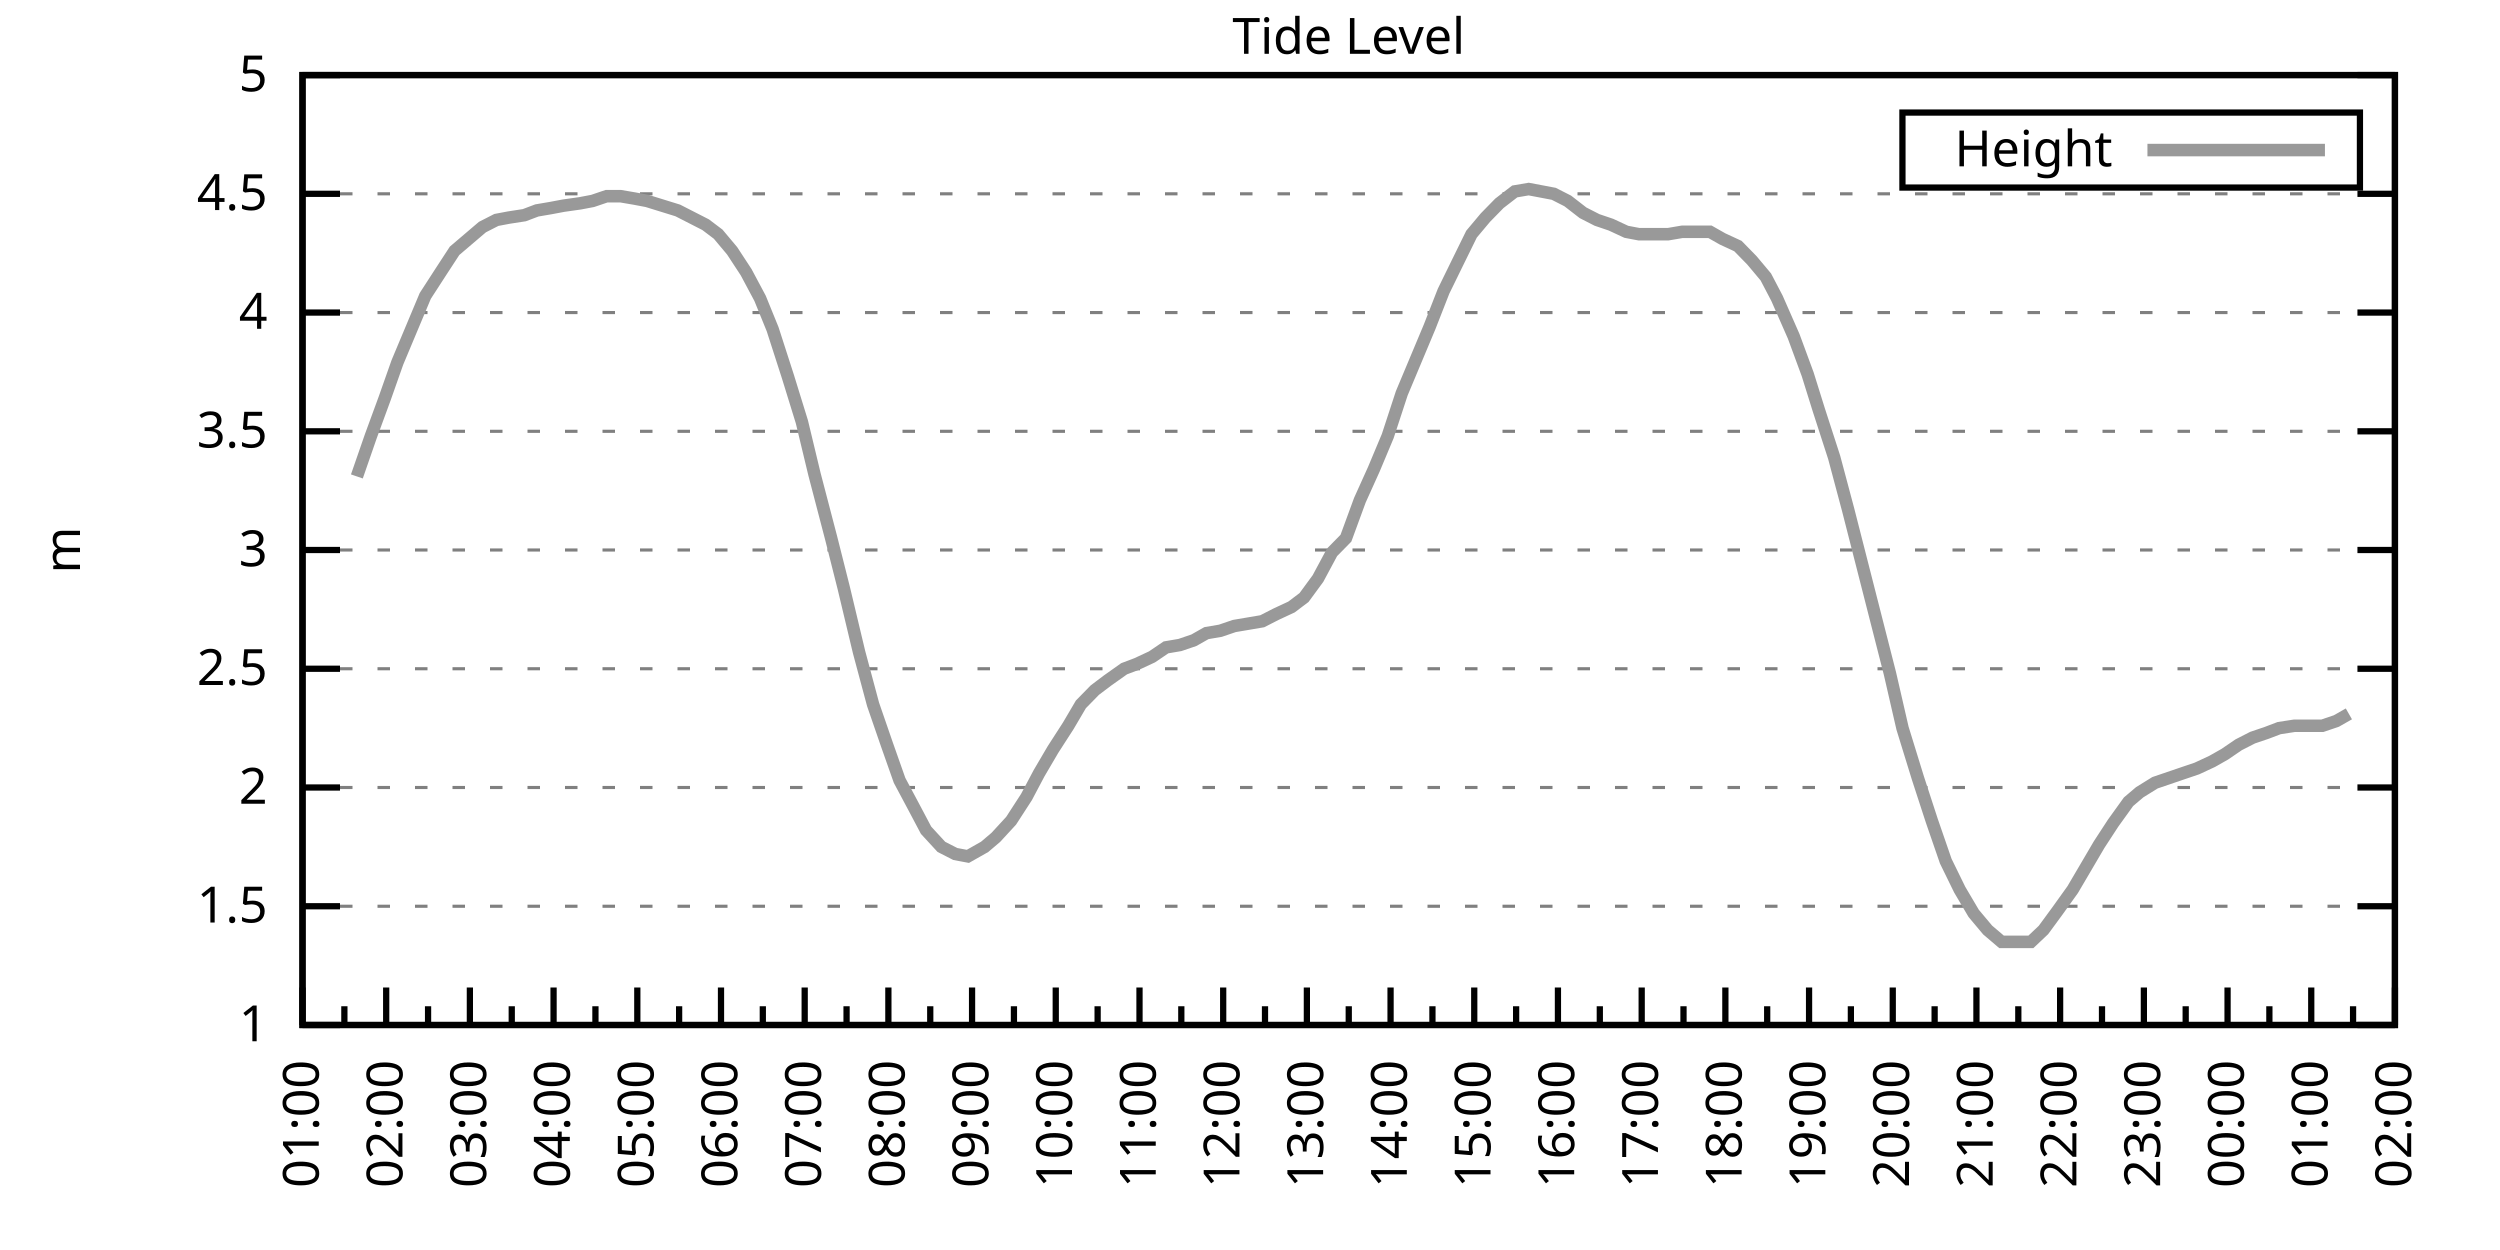
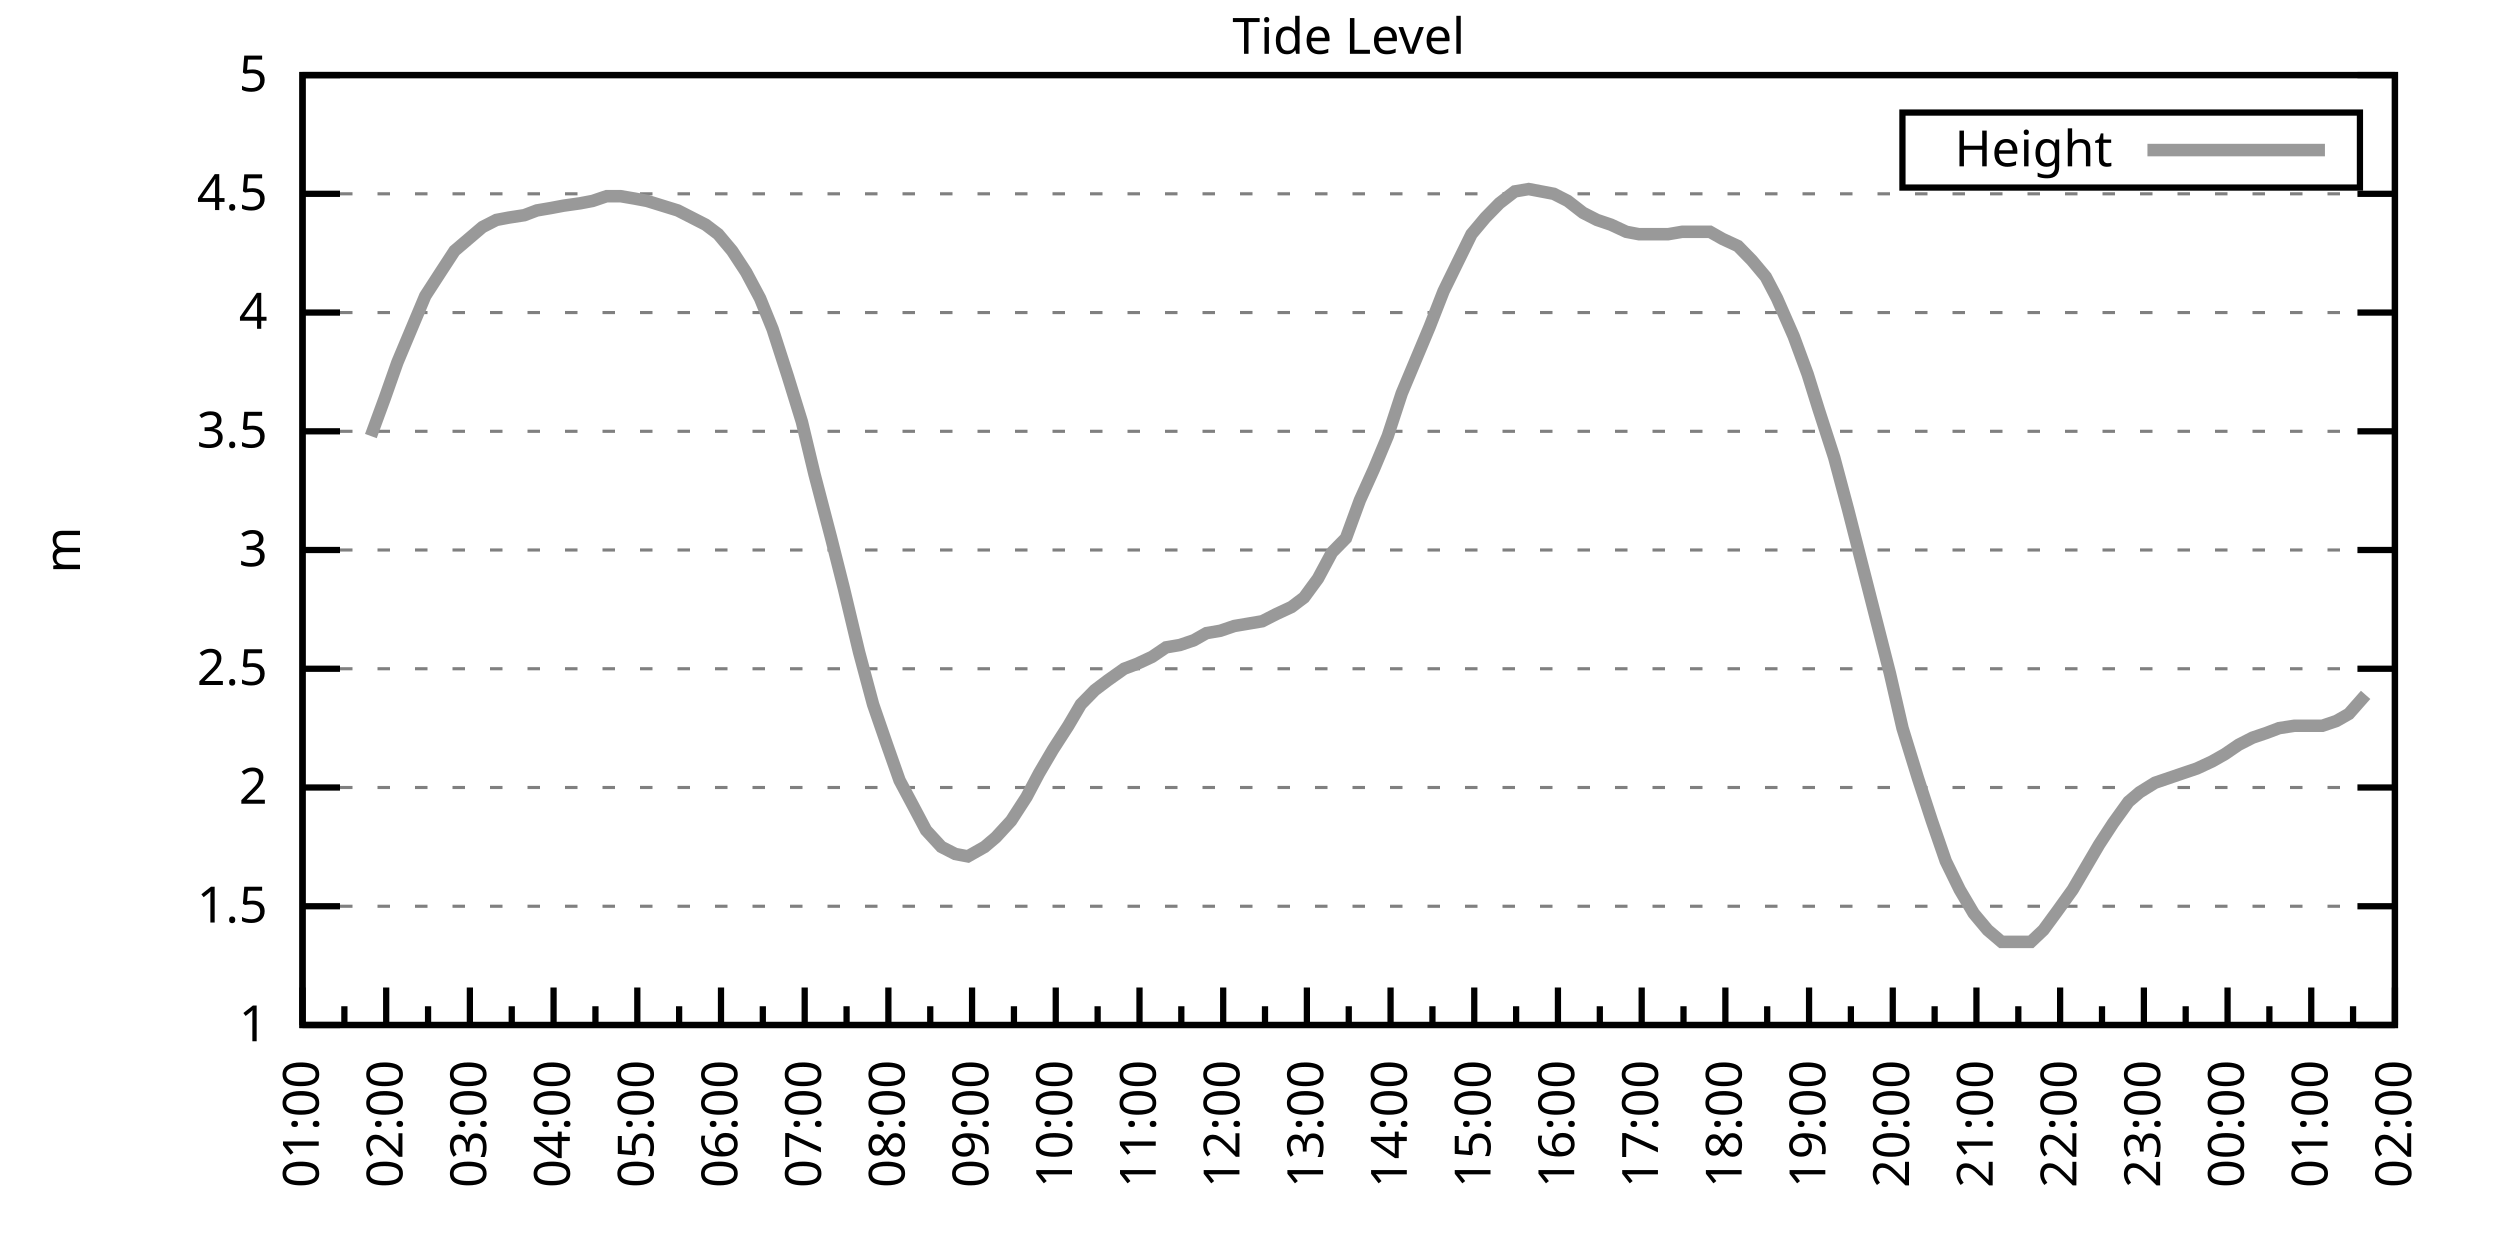
<svg xmlns="http://www.w3.org/2000/svg" xmlns:xlink="http://www.w3.org/1999/xlink" width="400" height="200" viewBox="0 0 400 200">
  <g id="gnuplot_canvas">
    <rect x="0" y="0" width="400" height="200" fill="none" />
    <defs>
      <circle id="gpDot" r="0.5" stroke-width="0.5" stroke="currentColor" />
      <path id="gpPt0" stroke-width="0.333" stroke="currentColor" d="M-1,0 h2 M0,-1 v2" />
      <path id="gpPt1" stroke-width="0.333" stroke="currentColor" d="M-1,-1 L1,1 M1,-1 L-1,1" />
      <path id="gpPt2" stroke-width="0.333" stroke="currentColor" d="M-1,0 L1,0 M0,-1 L0,1 M-1,-1 L1,1 M-1,1 L1,-1" />
      <rect id="gpPt3" stroke-width="0.333" stroke="currentColor" x="-1" y="-1" width="2" height="2" />
      <rect id="gpPt4" stroke-width="0.333" stroke="currentColor" fill="currentColor" x="-1" y="-1" width="2" height="2" />
      <circle id="gpPt5" stroke-width="0.333" stroke="currentColor" cx="0" cy="0" r="1" />
      <use xlink:href="#gpPt5" id="gpPt6" fill="currentColor" stroke="none" />
      <path id="gpPt7" stroke-width="0.333" stroke="currentColor" d="M0,-1.33 L-1.33,0.67 L1.33,0.67 z" />
      <use xlink:href="#gpPt7" id="gpPt8" fill="currentColor" stroke="none" />
      <use xlink:href="#gpPt7" id="gpPt9" stroke="currentColor" transform="rotate(180)" />
      <use xlink:href="#gpPt9" id="gpPt10" fill="currentColor" stroke="none" />
      <use xlink:href="#gpPt3" id="gpPt11" stroke="currentColor" transform="rotate(45)" />
      <use xlink:href="#gpPt11" id="gpPt12" fill="currentColor" stroke="none" />
      <path id="gpPt13" stroke-width="0.333" stroke="currentColor" d="M0,1.330 L1.265,0.411 L0.782,-1.067 L-0.782,-1.076 L-1.265,0.411 z" />
      <use xlink:href="#gpPt13" id="gpPt14" fill="currentColor" stroke="none" />
      <filter id="textbox" filterUnits="objectBoundingBox" x="0" y="0" height="1" width="1">
        <feFlood flood-color="white" flood-opacity="1" result="bgnd" />
        <feComposite in="SourceGraphic" in2="bgnd" operator="atop" />
      </filter>
      <filter id="greybox" filterUnits="objectBoundingBox" x="0" y="0" height="1" width="1">
        <feFlood flood-color="lightgrey" flood-opacity="1" result="grey" />
        <feComposite in="SourceGraphic" in2="grey" operator="atop" />
      </filter>
    </defs>
    <g fill="none" color="white" stroke="currentColor" stroke-width="1.00" stroke-linecap="butt" stroke-linejoin="miter">
</g>
    <g fill="none" color="black" stroke="currentColor" stroke-width="1.00" stroke-linecap="butt" stroke-linejoin="miter">
      <g stroke="none" shape-rendering="crispEdges">
        <polygon fill="rgb(255, 255, 255)" points="48.40,164.00 383.18,164.00 383.18,12.02 48.40,12.02 " />
      </g>
    </g>
    <g fill="none" color="black" stroke="currentColor" stroke-width="1.00" stroke-linecap="butt" stroke-linejoin="miter">
</g>
    <g fill="none" color="black" stroke="black" stroke-width="0.50" stroke-linecap="butt" stroke-linejoin="miter">
</g>
    <g fill="none" color="gray" stroke="currentColor" stroke-width="0.50" stroke-linecap="butt" stroke-linejoin="miter">
      <path stroke="gray" stroke-dasharray="2,4" class="gridline" d="M48.40,164.00 L383.19,164.00  " />
    </g>
    <g fill="none" color="gray" stroke="gray" stroke-width="1.00" stroke-linecap="butt" stroke-linejoin="miter">
</g>
    <g fill="none" color="black" stroke="currentColor" stroke-width="1.00" stroke-linecap="butt" stroke-linejoin="miter">
      <path stroke="black" d="M48.40,164.00 L54.40,164.00 M383.19,164.00 L377.19,164.00  " />
      <g transform="translate(42.80,166.60)" stroke="none" fill="black" font-family="Sans" font-size="8.00" text-anchor="end">
        <text>
          <tspan font-family="Sans"> 1</tspan>
        </text>
      </g>
    </g>
    <g fill="none" color="black" stroke="currentColor" stroke-width="1.00" stroke-linecap="butt" stroke-linejoin="miter">
</g>
    <g fill="none" color="black" stroke="black" stroke-width="0.50" stroke-linecap="butt" stroke-linejoin="miter">
</g>
    <g fill="none" color="gray" stroke="currentColor" stroke-width="0.50" stroke-linecap="butt" stroke-linejoin="miter">
      <path stroke="gray" stroke-dasharray="2,4" class="gridline" d="M48.40,145.00 L383.19,145.00  " />
    </g>
    <g fill="none" color="gray" stroke="gray" stroke-width="1.00" stroke-linecap="butt" stroke-linejoin="miter">
</g>
    <g fill="none" color="black" stroke="currentColor" stroke-width="1.00" stroke-linecap="butt" stroke-linejoin="miter">
      <path stroke="black" d="M48.40,145.00 L54.40,145.00 M383.19,145.00 L377.19,145.00  " />
      <g transform="translate(42.80,147.60)" stroke="none" fill="black" font-family="Sans" font-size="8.00" text-anchor="end">
        <text>
          <tspan font-family="Sans"> 1.5</tspan>
        </text>
      </g>
    </g>
    <g fill="none" color="black" stroke="currentColor" stroke-width="1.00" stroke-linecap="butt" stroke-linejoin="miter">
</g>
    <g fill="none" color="black" stroke="black" stroke-width="0.50" stroke-linecap="butt" stroke-linejoin="miter">
</g>
    <g fill="none" color="gray" stroke="currentColor" stroke-width="0.50" stroke-linecap="butt" stroke-linejoin="miter">
      <path stroke="gray" stroke-dasharray="2,4" class="gridline" d="M48.40,126.00 L383.19,126.00  " />
    </g>
    <g fill="none" color="gray" stroke="gray" stroke-width="1.00" stroke-linecap="butt" stroke-linejoin="miter">
</g>
    <g fill="none" color="black" stroke="currentColor" stroke-width="1.00" stroke-linecap="butt" stroke-linejoin="miter">
      <path stroke="black" d="M48.40,126.00 L54.40,126.00 M383.19,126.00 L377.19,126.00  " />
      <g transform="translate(42.80,128.60)" stroke="none" fill="black" font-family="Sans" font-size="8.00" text-anchor="end">
        <text>
          <tspan font-family="Sans"> 2</tspan>
        </text>
      </g>
    </g>
    <g fill="none" color="black" stroke="currentColor" stroke-width="1.00" stroke-linecap="butt" stroke-linejoin="miter">
</g>
    <g fill="none" color="black" stroke="black" stroke-width="0.50" stroke-linecap="butt" stroke-linejoin="miter">
</g>
    <g fill="none" color="gray" stroke="currentColor" stroke-width="0.50" stroke-linecap="butt" stroke-linejoin="miter">
      <path stroke="gray" stroke-dasharray="2,4" class="gridline" d="M48.40,107.00 L383.19,107.00  " />
    </g>
    <g fill="none" color="gray" stroke="gray" stroke-width="1.00" stroke-linecap="butt" stroke-linejoin="miter">
</g>
    <g fill="none" color="black" stroke="currentColor" stroke-width="1.00" stroke-linecap="butt" stroke-linejoin="miter">
      <path stroke="black" d="M48.40,107.00 L54.40,107.00 M383.19,107.00 L377.19,107.00  " />
      <g transform="translate(42.80,109.60)" stroke="none" fill="black" font-family="Sans" font-size="8.00" text-anchor="end">
        <text>
          <tspan font-family="Sans"> 2.5</tspan>
        </text>
      </g>
    </g>
    <g fill="none" color="black" stroke="currentColor" stroke-width="1.00" stroke-linecap="butt" stroke-linejoin="miter">
</g>
    <g fill="none" color="black" stroke="black" stroke-width="0.50" stroke-linecap="butt" stroke-linejoin="miter">
</g>
    <g fill="none" color="gray" stroke="currentColor" stroke-width="0.50" stroke-linecap="butt" stroke-linejoin="miter">
      <path stroke="gray" stroke-dasharray="2,4" class="gridline" d="M48.40,88.00 L383.19,88.00  " />
    </g>
    <g fill="none" color="gray" stroke="gray" stroke-width="1.00" stroke-linecap="butt" stroke-linejoin="miter">
</g>
    <g fill="none" color="black" stroke="currentColor" stroke-width="1.00" stroke-linecap="butt" stroke-linejoin="miter">
      <path stroke="black" d="M48.40,88.00 L54.40,88.00 M383.19,88.00 L377.19,88.00  " />
      <g transform="translate(42.80,90.60)" stroke="none" fill="black" font-family="Sans" font-size="8.00" text-anchor="end">
        <text>
          <tspan font-family="Sans"> 3</tspan>
        </text>
      </g>
    </g>
    <g fill="none" color="black" stroke="currentColor" stroke-width="1.00" stroke-linecap="butt" stroke-linejoin="miter">
</g>
    <g fill="none" color="black" stroke="black" stroke-width="0.50" stroke-linecap="butt" stroke-linejoin="miter">
</g>
    <g fill="none" color="gray" stroke="currentColor" stroke-width="0.50" stroke-linecap="butt" stroke-linejoin="miter">
      <path stroke="gray" stroke-dasharray="2,4" class="gridline" d="M48.40,69.01 L383.19,69.01  " />
    </g>
    <g fill="none" color="gray" stroke="gray" stroke-width="1.00" stroke-linecap="butt" stroke-linejoin="miter">
</g>
    <g fill="none" color="black" stroke="currentColor" stroke-width="1.00" stroke-linecap="butt" stroke-linejoin="miter">
      <path stroke="black" d="M48.40,69.01 L54.40,69.01 M383.19,69.01 L377.19,69.01  " />
      <g transform="translate(42.80,71.61)" stroke="none" fill="black" font-family="Sans" font-size="8.00" text-anchor="end">
        <text>
          <tspan font-family="Sans"> 3.5</tspan>
        </text>
      </g>
    </g>
    <g fill="none" color="black" stroke="currentColor" stroke-width="1.00" stroke-linecap="butt" stroke-linejoin="miter">
</g>
    <g fill="none" color="black" stroke="black" stroke-width="0.50" stroke-linecap="butt" stroke-linejoin="miter">
</g>
    <g fill="none" color="gray" stroke="currentColor" stroke-width="0.50" stroke-linecap="butt" stroke-linejoin="miter">
      <path stroke="gray" stroke-dasharray="2,4" class="gridline" d="M48.40,50.01 L383.19,50.01  " />
    </g>
    <g fill="none" color="gray" stroke="gray" stroke-width="1.00" stroke-linecap="butt" stroke-linejoin="miter">
</g>
    <g fill="none" color="black" stroke="currentColor" stroke-width="1.00" stroke-linecap="butt" stroke-linejoin="miter">
      <path stroke="black" d="M48.40,50.01 L54.40,50.01 M383.19,50.01 L377.19,50.01  " />
      <g transform="translate(42.80,52.61)" stroke="none" fill="black" font-family="Sans" font-size="8.00" text-anchor="end">
        <text>
          <tspan font-family="Sans"> 4</tspan>
        </text>
      </g>
    </g>
    <g fill="none" color="black" stroke="currentColor" stroke-width="1.00" stroke-linecap="butt" stroke-linejoin="miter">
</g>
    <g fill="none" color="black" stroke="black" stroke-width="0.50" stroke-linecap="butt" stroke-linejoin="miter">
</g>
    <g fill="none" color="gray" stroke="currentColor" stroke-width="0.50" stroke-linecap="butt" stroke-linejoin="miter">
      <path stroke="gray" stroke-dasharray="2,4" class="gridline" d="M48.40,31.01 L383.19,31.01  " />
    </g>
    <g fill="none" color="gray" stroke="gray" stroke-width="1.00" stroke-linecap="butt" stroke-linejoin="miter">
</g>
    <g fill="none" color="black" stroke="currentColor" stroke-width="1.00" stroke-linecap="butt" stroke-linejoin="miter">
      <path stroke="black" d="M48.40,31.01 L54.40,31.01 M383.19,31.01 L377.19,31.01  " />
      <g transform="translate(42.80,33.61)" stroke="none" fill="black" font-family="Sans" font-size="8.00" text-anchor="end">
        <text>
          <tspan font-family="Sans"> 4.5</tspan>
        </text>
      </g>
    </g>
    <g fill="none" color="black" stroke="currentColor" stroke-width="1.00" stroke-linecap="butt" stroke-linejoin="miter">
</g>
    <g fill="none" color="black" stroke="black" stroke-width="0.50" stroke-linecap="butt" stroke-linejoin="miter">
</g>
    <g fill="none" color="gray" stroke="currentColor" stroke-width="0.50" stroke-linecap="butt" stroke-linejoin="miter">
      <path stroke="gray" stroke-dasharray="2,4" class="gridline" d="M48.40,12.01 L383.19,12.01  " />
    </g>
    <g fill="none" color="gray" stroke="gray" stroke-width="1.00" stroke-linecap="butt" stroke-linejoin="miter">
</g>
    <g fill="none" color="black" stroke="currentColor" stroke-width="1.00" stroke-linecap="butt" stroke-linejoin="miter">
      <path stroke="black" d="M48.40,12.01 L54.40,12.01 M383.19,12.01 L377.19,12.01  " />
      <g transform="translate(42.80,14.61)" stroke="none" fill="black" font-family="Sans" font-size="8.00" text-anchor="end">
        <text>
          <tspan font-family="Sans"> 5</tspan>
        </text>
      </g>
    </g>
    <g fill="none" color="black" stroke="currentColor" stroke-width="1.00" stroke-linecap="butt" stroke-linejoin="miter">
      <path stroke="black" d="M48.40,164.00 L48.40,158.00  " />
      <g transform="translate(51.00,169.60) rotate(270)" stroke="none" fill="black" font-family="Sans" font-size="8.00" text-anchor="end">
        <text>
          <tspan font-family="Sans">01:00</tspan>
        </text>
      </g>
    </g>
    <g fill="none" color="black" stroke="currentColor" stroke-width="1.00" stroke-linecap="butt" stroke-linejoin="miter">
      <path stroke="black" d="M55.10,164.00 L55.10,161.00 M61.79,164.00 L61.79,158.00  " />
      <g transform="translate(64.39,169.60) rotate(270)" stroke="none" fill="black" font-family="Sans" font-size="8.00" text-anchor="end">
        <text>
          <tspan font-family="Sans">02:00</tspan>
        </text>
      </g>
    </g>
    <g fill="none" color="black" stroke="currentColor" stroke-width="1.00" stroke-linecap="butt" stroke-linejoin="miter">
      <path stroke="black" d="M68.49,164.00 L68.49,161.00 M75.18,164.00 L75.18,158.00  " />
      <g transform="translate(77.78,169.60) rotate(270)" stroke="none" fill="black" font-family="Sans" font-size="8.00" text-anchor="end">
        <text>
          <tspan font-family="Sans">03:00</tspan>
        </text>
      </g>
    </g>
    <g fill="none" color="black" stroke="currentColor" stroke-width="1.00" stroke-linecap="butt" stroke-linejoin="miter">
      <path stroke="black" d="M81.88,164.00 L81.88,161.00 M88.57,164.00 L88.57,158.00  " />
      <g transform="translate(91.17,169.60) rotate(270)" stroke="none" fill="black" font-family="Sans" font-size="8.00" text-anchor="end">
        <text>
          <tspan font-family="Sans">04:00</tspan>
        </text>
      </g>
    </g>
    <g fill="none" color="black" stroke="currentColor" stroke-width="1.00" stroke-linecap="butt" stroke-linejoin="miter">
      <path stroke="black" d="M95.27,164.00 L95.27,161.00 M101.97,164.00 L101.97,158.00  " />
      <g transform="translate(104.57,169.60) rotate(270)" stroke="none" fill="black" font-family="Sans" font-size="8.00" text-anchor="end">
        <text>
          <tspan font-family="Sans">05:00</tspan>
        </text>
      </g>
    </g>
    <g fill="none" color="black" stroke="currentColor" stroke-width="1.00" stroke-linecap="butt" stroke-linejoin="miter">
      <path stroke="black" d="M108.66,164.00 L108.66,161.00 M115.36,164.00 L115.36,158.00  " />
      <g transform="translate(117.96,169.60) rotate(270)" stroke="none" fill="black" font-family="Sans" font-size="8.00" text-anchor="end">
        <text>
          <tspan font-family="Sans">06:00</tspan>
        </text>
      </g>
    </g>
    <g fill="none" color="black" stroke="currentColor" stroke-width="1.00" stroke-linecap="butt" stroke-linejoin="miter">
      <path stroke="black" d="M122.05,164.00 L122.05,161.00 M128.75,164.00 L128.75,158.00  " />
      <g transform="translate(131.35,169.60) rotate(270)" stroke="none" fill="black" font-family="Sans" font-size="8.00" text-anchor="end">
        <text>
          <tspan font-family="Sans">07:00</tspan>
        </text>
      </g>
    </g>
    <g fill="none" color="black" stroke="currentColor" stroke-width="1.00" stroke-linecap="butt" stroke-linejoin="miter">
      <path stroke="black" d="M135.45,164.00 L135.45,161.00 M142.14,164.00 L142.14,158.00  " />
      <g transform="translate(144.74,169.60) rotate(270)" stroke="none" fill="black" font-family="Sans" font-size="8.00" text-anchor="end">
        <text>
          <tspan font-family="Sans">08:00</tspan>
        </text>
      </g>
    </g>
    <g fill="none" color="black" stroke="currentColor" stroke-width="1.00" stroke-linecap="butt" stroke-linejoin="miter">
      <path stroke="black" d="M148.84,164.00 L148.84,161.00 M155.53,164.00 L155.53,158.00  " />
      <g transform="translate(158.13,169.60) rotate(270)" stroke="none" fill="black" font-family="Sans" font-size="8.00" text-anchor="end">
        <text>
          <tspan font-family="Sans">09:00</tspan>
        </text>
      </g>
    </g>
    <g fill="none" color="black" stroke="currentColor" stroke-width="1.00" stroke-linecap="butt" stroke-linejoin="miter">
      <path stroke="black" d="M162.23,164.00 L162.23,161.00 M168.92,164.00 L168.92,158.00  " />
      <g transform="translate(171.52,169.60) rotate(270)" stroke="none" fill="black" font-family="Sans" font-size="8.00" text-anchor="end">
        <text>
          <tspan font-family="Sans">10:00</tspan>
        </text>
      </g>
    </g>
    <g fill="none" color="black" stroke="currentColor" stroke-width="1.00" stroke-linecap="butt" stroke-linejoin="miter">
      <path stroke="black" d="M175.62,164.00 L175.62,161.00 M182.32,164.00 L182.32,158.00  " />
      <g transform="translate(184.92,169.60) rotate(270)" stroke="none" fill="black" font-family="Sans" font-size="8.00" text-anchor="end">
        <text>
          <tspan font-family="Sans">11:00</tspan>
        </text>
      </g>
    </g>
    <g fill="none" color="black" stroke="currentColor" stroke-width="1.00" stroke-linecap="butt" stroke-linejoin="miter">
      <path stroke="black" d="M189.01,164.00 L189.01,161.00 M195.71,164.00 L195.71,158.00  " />
      <g transform="translate(198.31,169.60) rotate(270)" stroke="none" fill="black" font-family="Sans" font-size="8.00" text-anchor="end">
        <text>
          <tspan font-family="Sans">12:00</tspan>
        </text>
      </g>
    </g>
    <g fill="none" color="black" stroke="currentColor" stroke-width="1.00" stroke-linecap="butt" stroke-linejoin="miter">
      <path stroke="black" d="M202.40,164.00 L202.40,161.00 M209.10,164.00 L209.10,158.00  " />
      <g transform="translate(211.70,169.60) rotate(270)" stroke="none" fill="black" font-family="Sans" font-size="8.00" text-anchor="end">
        <text>
          <tspan font-family="Sans">13:00</tspan>
        </text>
      </g>
    </g>
    <g fill="none" color="black" stroke="currentColor" stroke-width="1.00" stroke-linecap="butt" stroke-linejoin="miter">
      <path stroke="black" d="M215.80,164.00 L215.80,161.00 M222.49,164.00 L222.49,158.00  " />
      <g transform="translate(225.09,169.60) rotate(270)" stroke="none" fill="black" font-family="Sans" font-size="8.00" text-anchor="end">
        <text>
          <tspan font-family="Sans">14:00</tspan>
        </text>
      </g>
    </g>
    <g fill="none" color="black" stroke="currentColor" stroke-width="1.00" stroke-linecap="butt" stroke-linejoin="miter">
      <path stroke="black" d="M229.19,164.00 L229.19,161.00 M235.88,164.00 L235.88,158.00  " />
      <g transform="translate(238.48,169.60) rotate(270)" stroke="none" fill="black" font-family="Sans" font-size="8.00" text-anchor="end">
        <text>
          <tspan font-family="Sans">15:00</tspan>
        </text>
      </g>
    </g>
    <g fill="none" color="black" stroke="currentColor" stroke-width="1.00" stroke-linecap="butt" stroke-linejoin="miter">
      <path stroke="black" d="M242.58,164.00 L242.58,161.00 M249.27,164.00 L249.27,158.00  " />
      <g transform="translate(251.87,169.60) rotate(270)" stroke="none" fill="black" font-family="Sans" font-size="8.00" text-anchor="end">
        <text>
          <tspan font-family="Sans">16:00</tspan>
        </text>
      </g>
    </g>
    <g fill="none" color="black" stroke="currentColor" stroke-width="1.00" stroke-linecap="butt" stroke-linejoin="miter">
      <path stroke="black" d="M255.97,164.00 L255.97,161.00 M262.67,164.00 L262.67,158.00  " />
      <g transform="translate(265.27,169.60) rotate(270)" stroke="none" fill="black" font-family="Sans" font-size="8.00" text-anchor="end">
        <text>
          <tspan font-family="Sans">17:00</tspan>
        </text>
      </g>
    </g>
    <g fill="none" color="black" stroke="currentColor" stroke-width="1.00" stroke-linecap="butt" stroke-linejoin="miter">
      <path stroke="black" d="M269.36,164.00 L269.36,161.00 M276.06,164.00 L276.06,158.00  " />
      <g transform="translate(278.66,169.60) rotate(270)" stroke="none" fill="black" font-family="Sans" font-size="8.00" text-anchor="end">
        <text>
          <tspan font-family="Sans">18:00</tspan>
        </text>
      </g>
    </g>
    <g fill="none" color="black" stroke="currentColor" stroke-width="1.00" stroke-linecap="butt" stroke-linejoin="miter">
      <path stroke="black" d="M282.75,164.00 L282.75,161.00 M289.45,164.00 L289.45,158.00  " />
      <g transform="translate(292.05,169.60) rotate(270)" stroke="none" fill="black" font-family="Sans" font-size="8.00" text-anchor="end">
        <text>
          <tspan font-family="Sans">19:00</tspan>
        </text>
      </g>
    </g>
    <g fill="none" color="black" stroke="currentColor" stroke-width="1.00" stroke-linecap="butt" stroke-linejoin="miter">
      <path stroke="black" d="M296.14,164.00 L296.14,161.00 M302.84,164.00 L302.84,158.00  " />
      <g transform="translate(305.44,169.60) rotate(270)" stroke="none" fill="black" font-family="Sans" font-size="8.00" text-anchor="end">
        <text>
          <tspan font-family="Sans">20:00</tspan>
        </text>
      </g>
    </g>
    <g fill="none" color="black" stroke="currentColor" stroke-width="1.00" stroke-linecap="butt" stroke-linejoin="miter">
      <path stroke="black" d="M309.54,164.00 L309.54,161.00 M316.23,164.00 L316.23,158.00  " />
      <g transform="translate(318.83,169.60) rotate(270)" stroke="none" fill="black" font-family="Sans" font-size="8.00" text-anchor="end">
        <text>
          <tspan font-family="Sans">21:00</tspan>
        </text>
      </g>
    </g>
    <g fill="none" color="black" stroke="currentColor" stroke-width="1.00" stroke-linecap="butt" stroke-linejoin="miter">
      <path stroke="black" d="M322.93,164.00 L322.93,161.00 M329.62,164.00 L329.62,158.00  " />
      <g transform="translate(332.22,169.60) rotate(270)" stroke="none" fill="black" font-family="Sans" font-size="8.00" text-anchor="end">
        <text>
          <tspan font-family="Sans">22:00</tspan>
        </text>
      </g>
    </g>
    <g fill="none" color="black" stroke="currentColor" stroke-width="1.00" stroke-linecap="butt" stroke-linejoin="miter">
      <path stroke="black" d="M336.32,164.00 L336.32,161.00 M343.02,164.00 L343.02,158.00  " />
      <g transform="translate(345.62,169.60) rotate(270)" stroke="none" fill="black" font-family="Sans" font-size="8.00" text-anchor="end">
        <text>
          <tspan font-family="Sans">23:00</tspan>
        </text>
      </g>
    </g>
    <g fill="none" color="black" stroke="currentColor" stroke-width="1.00" stroke-linecap="butt" stroke-linejoin="miter">
      <path stroke="black" d="M349.71,164.00 L349.71,161.00 M356.41,164.00 L356.41,158.00  " />
      <g transform="translate(359.01,169.60) rotate(270)" stroke="none" fill="black" font-family="Sans" font-size="8.00" text-anchor="end">
        <text>
          <tspan font-family="Sans">00:00</tspan>
        </text>
      </g>
    </g>
    <g fill="none" color="black" stroke="currentColor" stroke-width="1.00" stroke-linecap="butt" stroke-linejoin="miter">
      <path stroke="black" d="M363.10,164.00 L363.10,161.00 M369.80,164.00 L369.80,158.00  " />
      <g transform="translate(372.40,169.60) rotate(270)" stroke="none" fill="black" font-family="Sans" font-size="8.00" text-anchor="end">
        <text>
          <tspan font-family="Sans">01:00</tspan>
        </text>
      </g>
    </g>
    <g fill="none" color="black" stroke="currentColor" stroke-width="1.00" stroke-linecap="butt" stroke-linejoin="miter">
      <path stroke="black" d="M376.49,164.00 L376.49,161.00 M383.19,164.00 L383.19,158.00  " />
      <g transform="translate(385.79,169.60) rotate(270)" stroke="none" fill="black" font-family="Sans" font-size="8.00" text-anchor="end">
        <text>
          <tspan font-family="Sans">02:00</tspan>
        </text>
      </g>
    </g>
    <g fill="none" color="black" stroke="currentColor" stroke-width="1.00" stroke-linecap="butt" stroke-linejoin="miter">
</g>
    <g fill="none" color="black" stroke="currentColor" stroke-width="1.00" stroke-linecap="butt" stroke-linejoin="miter">
      <path stroke="black" d="M48.40,12.01 L48.40,164.00 L383.19,164.00 L383.19,12.01 L48.40,12.01 Z  " />
    </g>
    <g fill="none" color="black" stroke="currentColor" stroke-width="1.00" stroke-linecap="butt" stroke-linejoin="miter">
      <g transform="translate(12.80,88.01) rotate(270)" stroke="none" fill="black" font-family="Sans" font-size="8.00" text-anchor="middle">
        <text>
          <tspan font-family="Sans">m</tspan>
        </text>
      </g>
    </g>
    <g fill="none" color="black" stroke="currentColor" stroke-width="1.00" stroke-linecap="butt" stroke-linejoin="miter">
</g>
    <g fill="none" color="black" stroke="currentColor" stroke-width="1.00" stroke-linecap="butt" stroke-linejoin="miter">
      <path stroke="black" d="M304.39,30.01 L304.39,18.01 L377.59,18.01 L377.59,30.01 L304.39,30.01 Z  " />
    </g>
    <g id="Tide_level_plot_1">
      <g fill="none" color="white" stroke="black" stroke-width="2.00" stroke-linecap="butt" stroke-linejoin="miter">
</g>
      <g fill="none" color="black" stroke="currentColor" stroke-width="2.00" stroke-linecap="butt" stroke-linejoin="miter">
        <g transform="translate(337.99,26.61)" stroke="none" fill="black" font-family="Sans" font-size="8.00" text-anchor="end">
          <text>
            <tspan font-family="Sans">Height</tspan>
          </text>
        </g>
      </g>
      <g fill="none" color="black" stroke="currentColor" stroke-width="2.00" stroke-linecap="butt" stroke-linejoin="miter">
-         <path stroke="rgb(153, 153, 153)" d="M343.59,24.01 L371.99,24.01 M57.10,76.23 L59.34,69.77 L61.57,63.69 L63.58,57.99 L65.81,52.67 L68.04,47.35   L70.50,43.55 L72.73,40.13 L74.96,38.23 L77.19,36.33 L79.42,35.19 L81.43,34.81 L83.89,34.43 L85.90,33.67   L88.13,33.29 L90.14,32.91 L92.82,32.53 L94.82,32.15 L97.06,31.39 L99.29,31.39 L101.52,31.77 L103.53,32.15   L108.44,33.67 L110.67,34.81 L112.90,35.95 L114.91,37.47 L117.14,40.13 L119.38,43.55 L121.61,47.73 L123.62,52.67   L126.07,60.27 L128.30,67.49 L130.31,75.85 L132.99,86.11 L135.00,94.08 L137.45,104.34 L139.69,112.70 L141.92,119.16   L143.93,124.86 L146.16,129.04 L148.17,132.84 L150.62,135.50 L152.85,136.64 L154.86,137.02 L157.54,135.50 L159.33,133.98   L161.78,131.32 L164.24,127.52 L166.25,123.72 L168.48,119.92 L170.93,116.12 L172.94,112.70 L175.17,110.42 L177.18,108.90   L179.86,107.00 L181.87,106.24 L184.32,105.10 L186.56,103.58 L188.79,103.20 L191.02,102.44 L193.03,101.30 L195.26,100.92   L197.49,100.16 L199.73,99.78 L201.96,99.40 L204.19,98.26 L206.64,97.12 L208.65,95.60 L210.88,92.56 L213.12,88.38   L215.35,86.11 L217.58,80.03 L219.81,75.09 L222.04,69.77 L224.28,62.93 L226.51,57.61 L228.74,52.29 L230.97,46.59   L233.20,42.03 L235.44,37.47 L237.67,34.81 L239.90,32.53 L242.36,30.63 L244.59,30.25 L246.60,30.63 L248.60,31.01   L250.84,32.15 L253.29,34.05 L255.52,35.19 L257.76,35.95 L260.21,37.09 L262.22,37.47 L264.45,37.47 L266.91,37.47   L269.14,37.09 L271.15,37.09 L273.60,37.09 L275.61,38.23 L278.07,39.37 L280.30,41.65 L282.53,44.31 L284.32,47.73   L286.99,53.81 L289.23,59.89 L291.01,65.59 L293.47,73.19 L295.70,81.55 L297.93,90.28 L300.16,99.02 L302.39,107.76   L304.40,116.50 L306.86,124.48 L309.09,131.32 L311.32,137.78 L313.55,142.34 L315.79,146.14 L318.02,148.80 L320.25,150.70   L322.70,150.70 L324.94,150.70 L326.95,148.80 L329.18,145.76 L331.63,142.34 L333.64,138.92 L335.87,135.12 L338.10,131.70   L340.56,128.28 L342.35,126.76 L344.80,125.24 L347.03,124.48 L349.26,123.72 L351.50,122.96 L353.95,121.82 L355.96,120.68   L358.19,119.16 L360.42,118.02 L362.66,117.26 L364.66,116.50 L367.12,116.12 L369.35,116.12 L371.58,116.12 L373.82,115.36   L375.82,114.22  " />
+         <path stroke="rgb(153, 153, 153)" d="M343.59,24.01 L371.99,24.01 M59.34,69.77 L61.57,63.69 L63.58,57.99 L65.81,52.67 L68.04,47.35 L70.50,43.55   L72.73,40.13 L74.96,38.23 L77.19,36.33 L79.42,35.19 L81.43,34.81 L83.89,34.43 L85.90,33.67 L88.13,33.29   L90.14,32.91 L92.82,32.53 L94.82,32.15 L97.06,31.39 L99.29,31.39 L101.52,31.77 L103.53,32.15 L108.44,33.67   L110.67,34.81 L112.90,35.95 L114.91,37.47 L117.14,40.13 L119.38,43.55 L121.61,47.73 L123.62,52.67 L126.07,60.27   L128.30,67.49 L130.31,75.85 L132.99,86.11 L135.00,94.08 L137.45,104.34 L139.69,112.70 L141.92,119.16 L143.93,124.86   L146.16,129.04 L148.17,132.84 L150.62,135.50 L152.85,136.64 L154.86,137.02 L157.54,135.50 L159.33,133.98 L161.78,131.32   L164.24,127.52 L166.25,123.72 L168.48,119.92 L170.93,116.12 L172.94,112.70 L175.17,110.42 L177.18,108.90 L179.86,107.00   L181.87,106.24 L184.32,105.10 L186.56,103.58 L188.79,103.20 L191.02,102.44 L193.03,101.30 L195.26,100.92 L197.49,100.16   L199.73,99.78 L201.96,99.40 L204.19,98.26 L206.64,97.12 L208.65,95.60 L210.88,92.56 L213.12,88.38 L215.35,86.11   L217.58,80.03 L219.81,75.09 L222.04,69.77 L224.28,62.93 L226.51,57.61 L228.74,52.29 L230.97,46.59 L233.20,42.03   L235.44,37.47 L237.67,34.81 L239.90,32.53 L242.36,30.63 L244.59,30.25 L246.60,30.63 L248.60,31.01 L250.84,32.15   L253.29,34.05 L255.52,35.19 L257.76,35.95 L260.21,37.09 L262.22,37.47 L264.45,37.47 L266.91,37.47 L269.14,37.09   L271.15,37.09 L273.60,37.09 L275.61,38.23 L278.07,39.37 L280.30,41.65 L282.53,44.31 L284.32,47.73 L286.99,53.81   L289.23,59.89 L291.01,65.59 L293.47,73.19 L295.70,81.55 L297.93,90.28 L300.16,99.02 L302.39,107.76 L304.40,116.50   L306.86,124.48 L309.09,131.32 L311.32,137.78 L313.55,142.34 L315.79,146.14 L318.02,148.80 L320.25,150.70 L322.70,150.70   L324.94,150.70 L326.95,148.80 L329.18,145.76 L331.63,142.34 L333.64,138.92 L335.87,135.12 L338.10,131.70 L340.56,128.28   L342.35,126.76 L344.80,125.24 L347.03,124.48 L349.26,123.72 L351.50,122.96 L353.95,121.82 L355.96,120.68 L358.19,119.16   L360.42,118.02 L362.66,117.26 L364.66,116.50 L367.12,116.12 L369.35,116.12 L371.58,116.12 L373.82,115.36 L375.82,114.22   L378.50,111.18  " />
      </g>
    </g>
    <g fill="none" color="black" stroke="currentColor" stroke-width="2.00" stroke-linecap="butt" stroke-linejoin="miter">
</g>
    <g fill="none" color="black" stroke="black" stroke-width="1.00" stroke-linecap="butt" stroke-linejoin="miter">
</g>
    <g fill="none" color="black" stroke="currentColor" stroke-width="1.00" stroke-linecap="butt" stroke-linejoin="miter">
      <path stroke="black" d="M48.40,12.01 L48.40,164.00 L383.19,164.00 L383.19,12.01 L48.40,12.01 Z  " />
    </g>
    <g fill="none" color="black" stroke="currentColor" stroke-width="1.00" stroke-linecap="butt" stroke-linejoin="miter">
      <g transform="translate(215.79,8.61)" stroke="none" fill="black" font-family="Sans" font-size="8.00" text-anchor="middle">
        <text>
          <tspan font-family="Sans">Tide Level</tspan>
        </text>
      </g>
    </g>
    <g fill="none" color="black" stroke="currentColor" stroke-width="1.00" stroke-linecap="butt" stroke-linejoin="miter">
</g>
  </g>
</svg>
